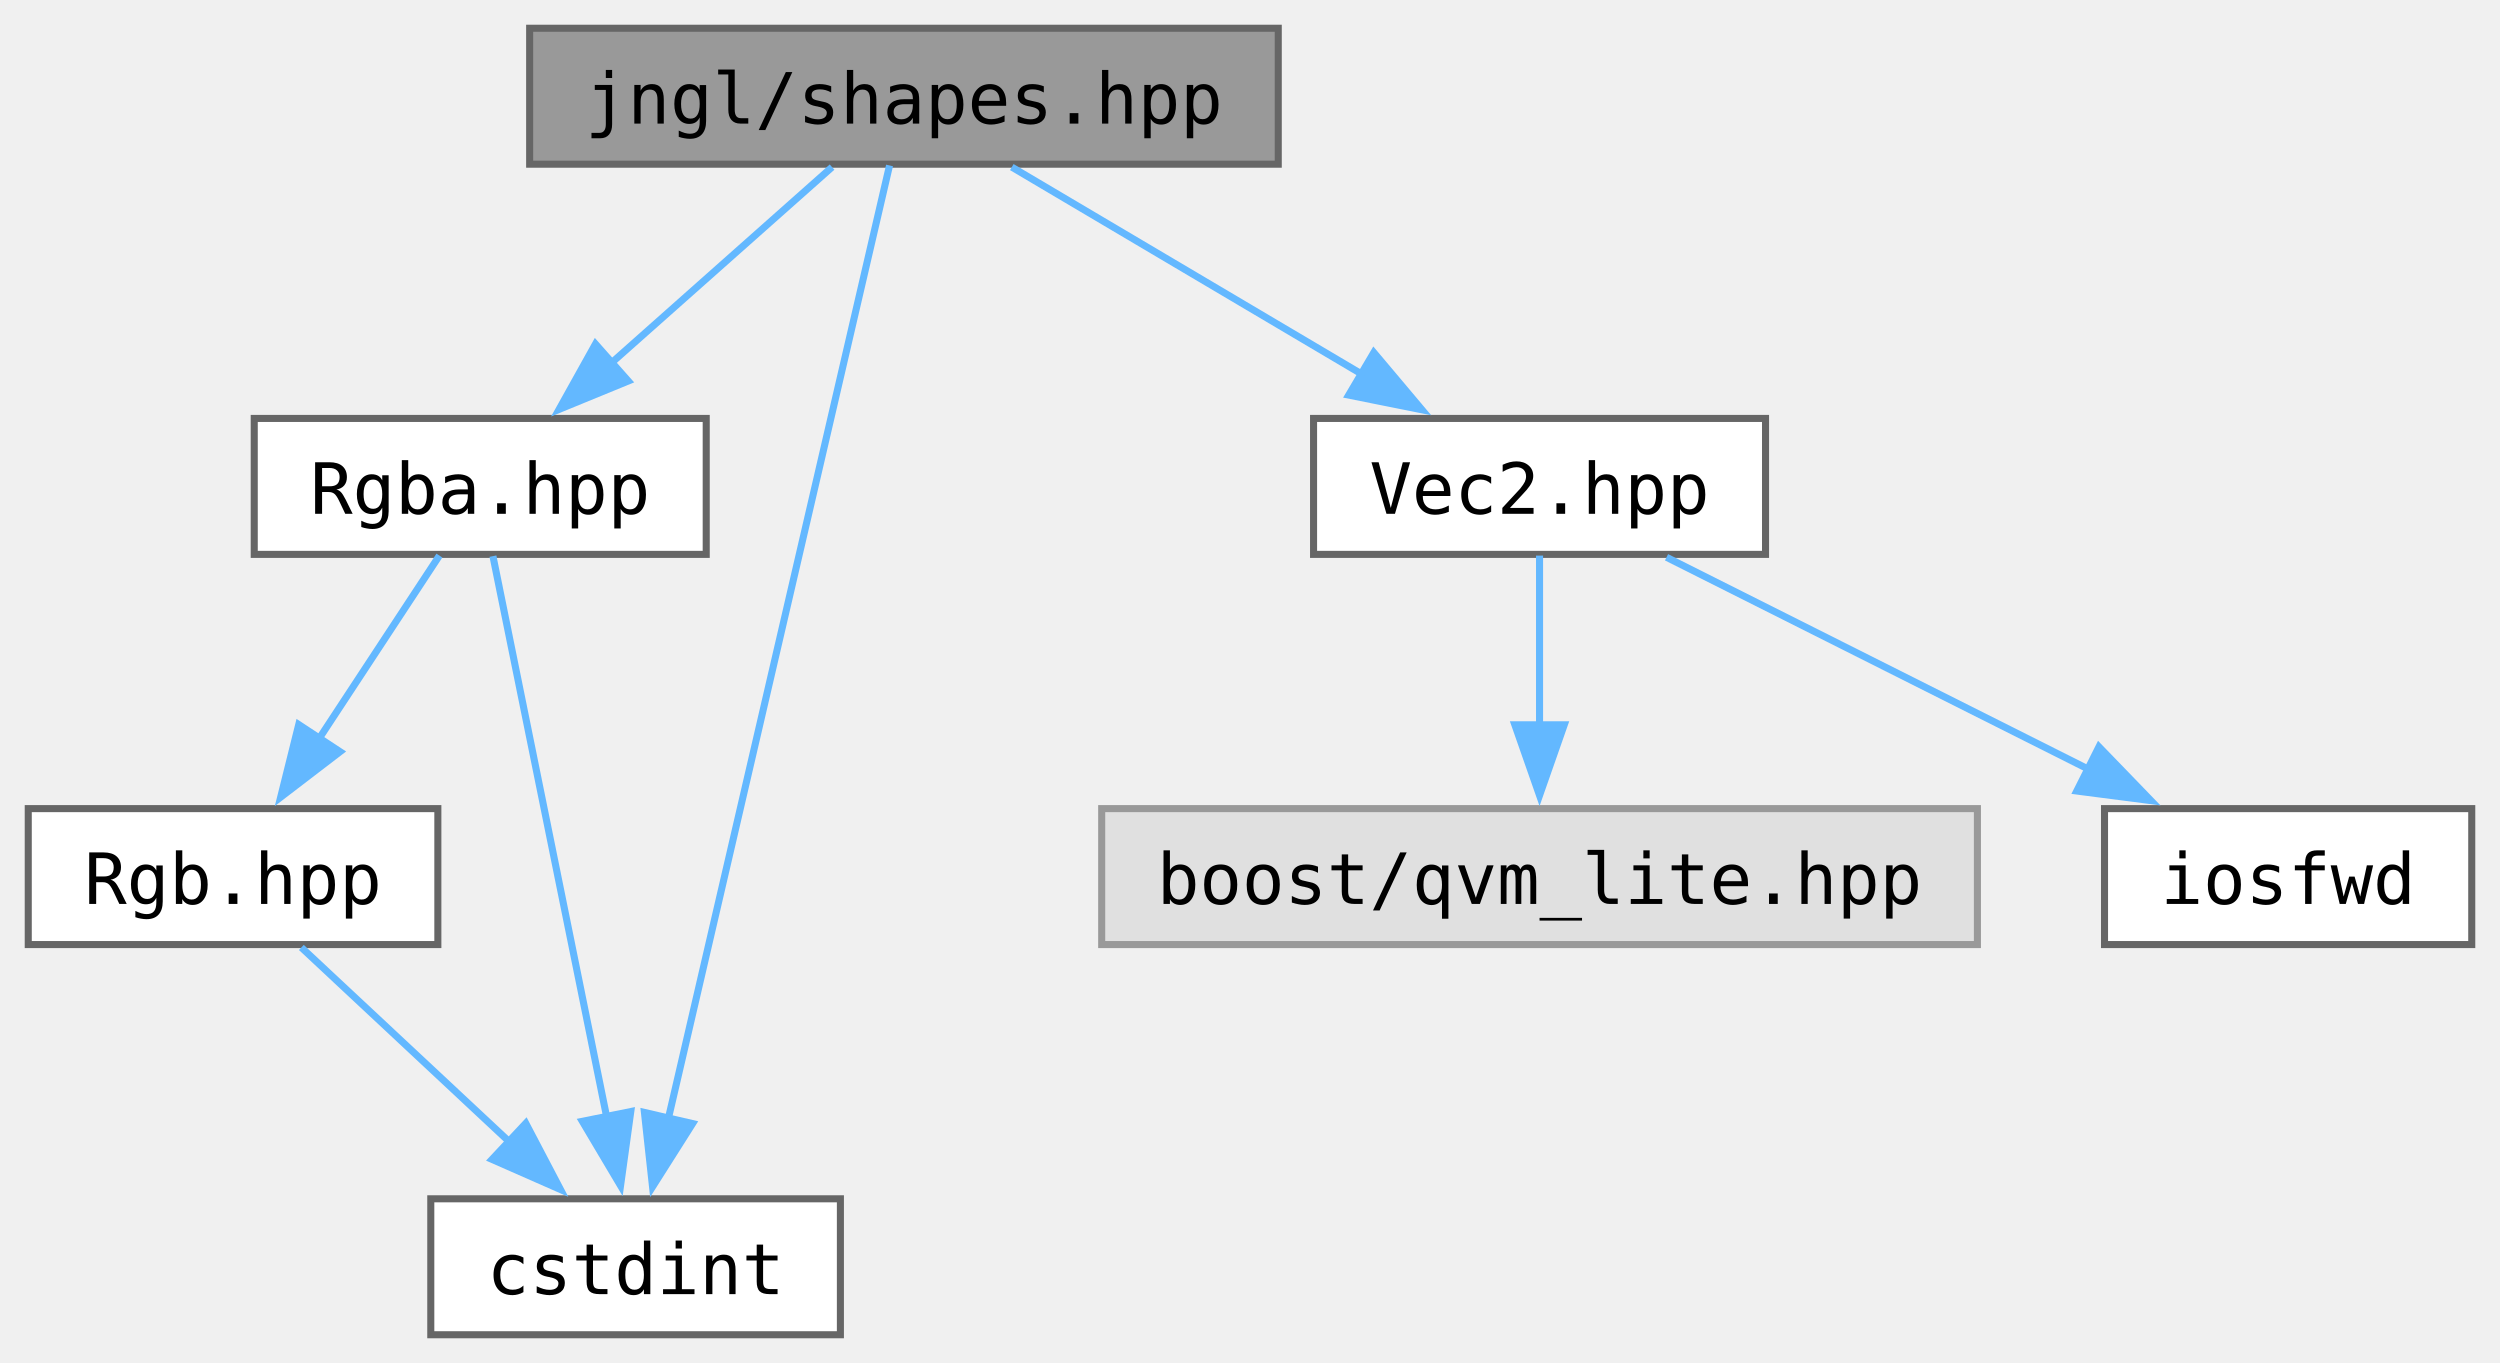
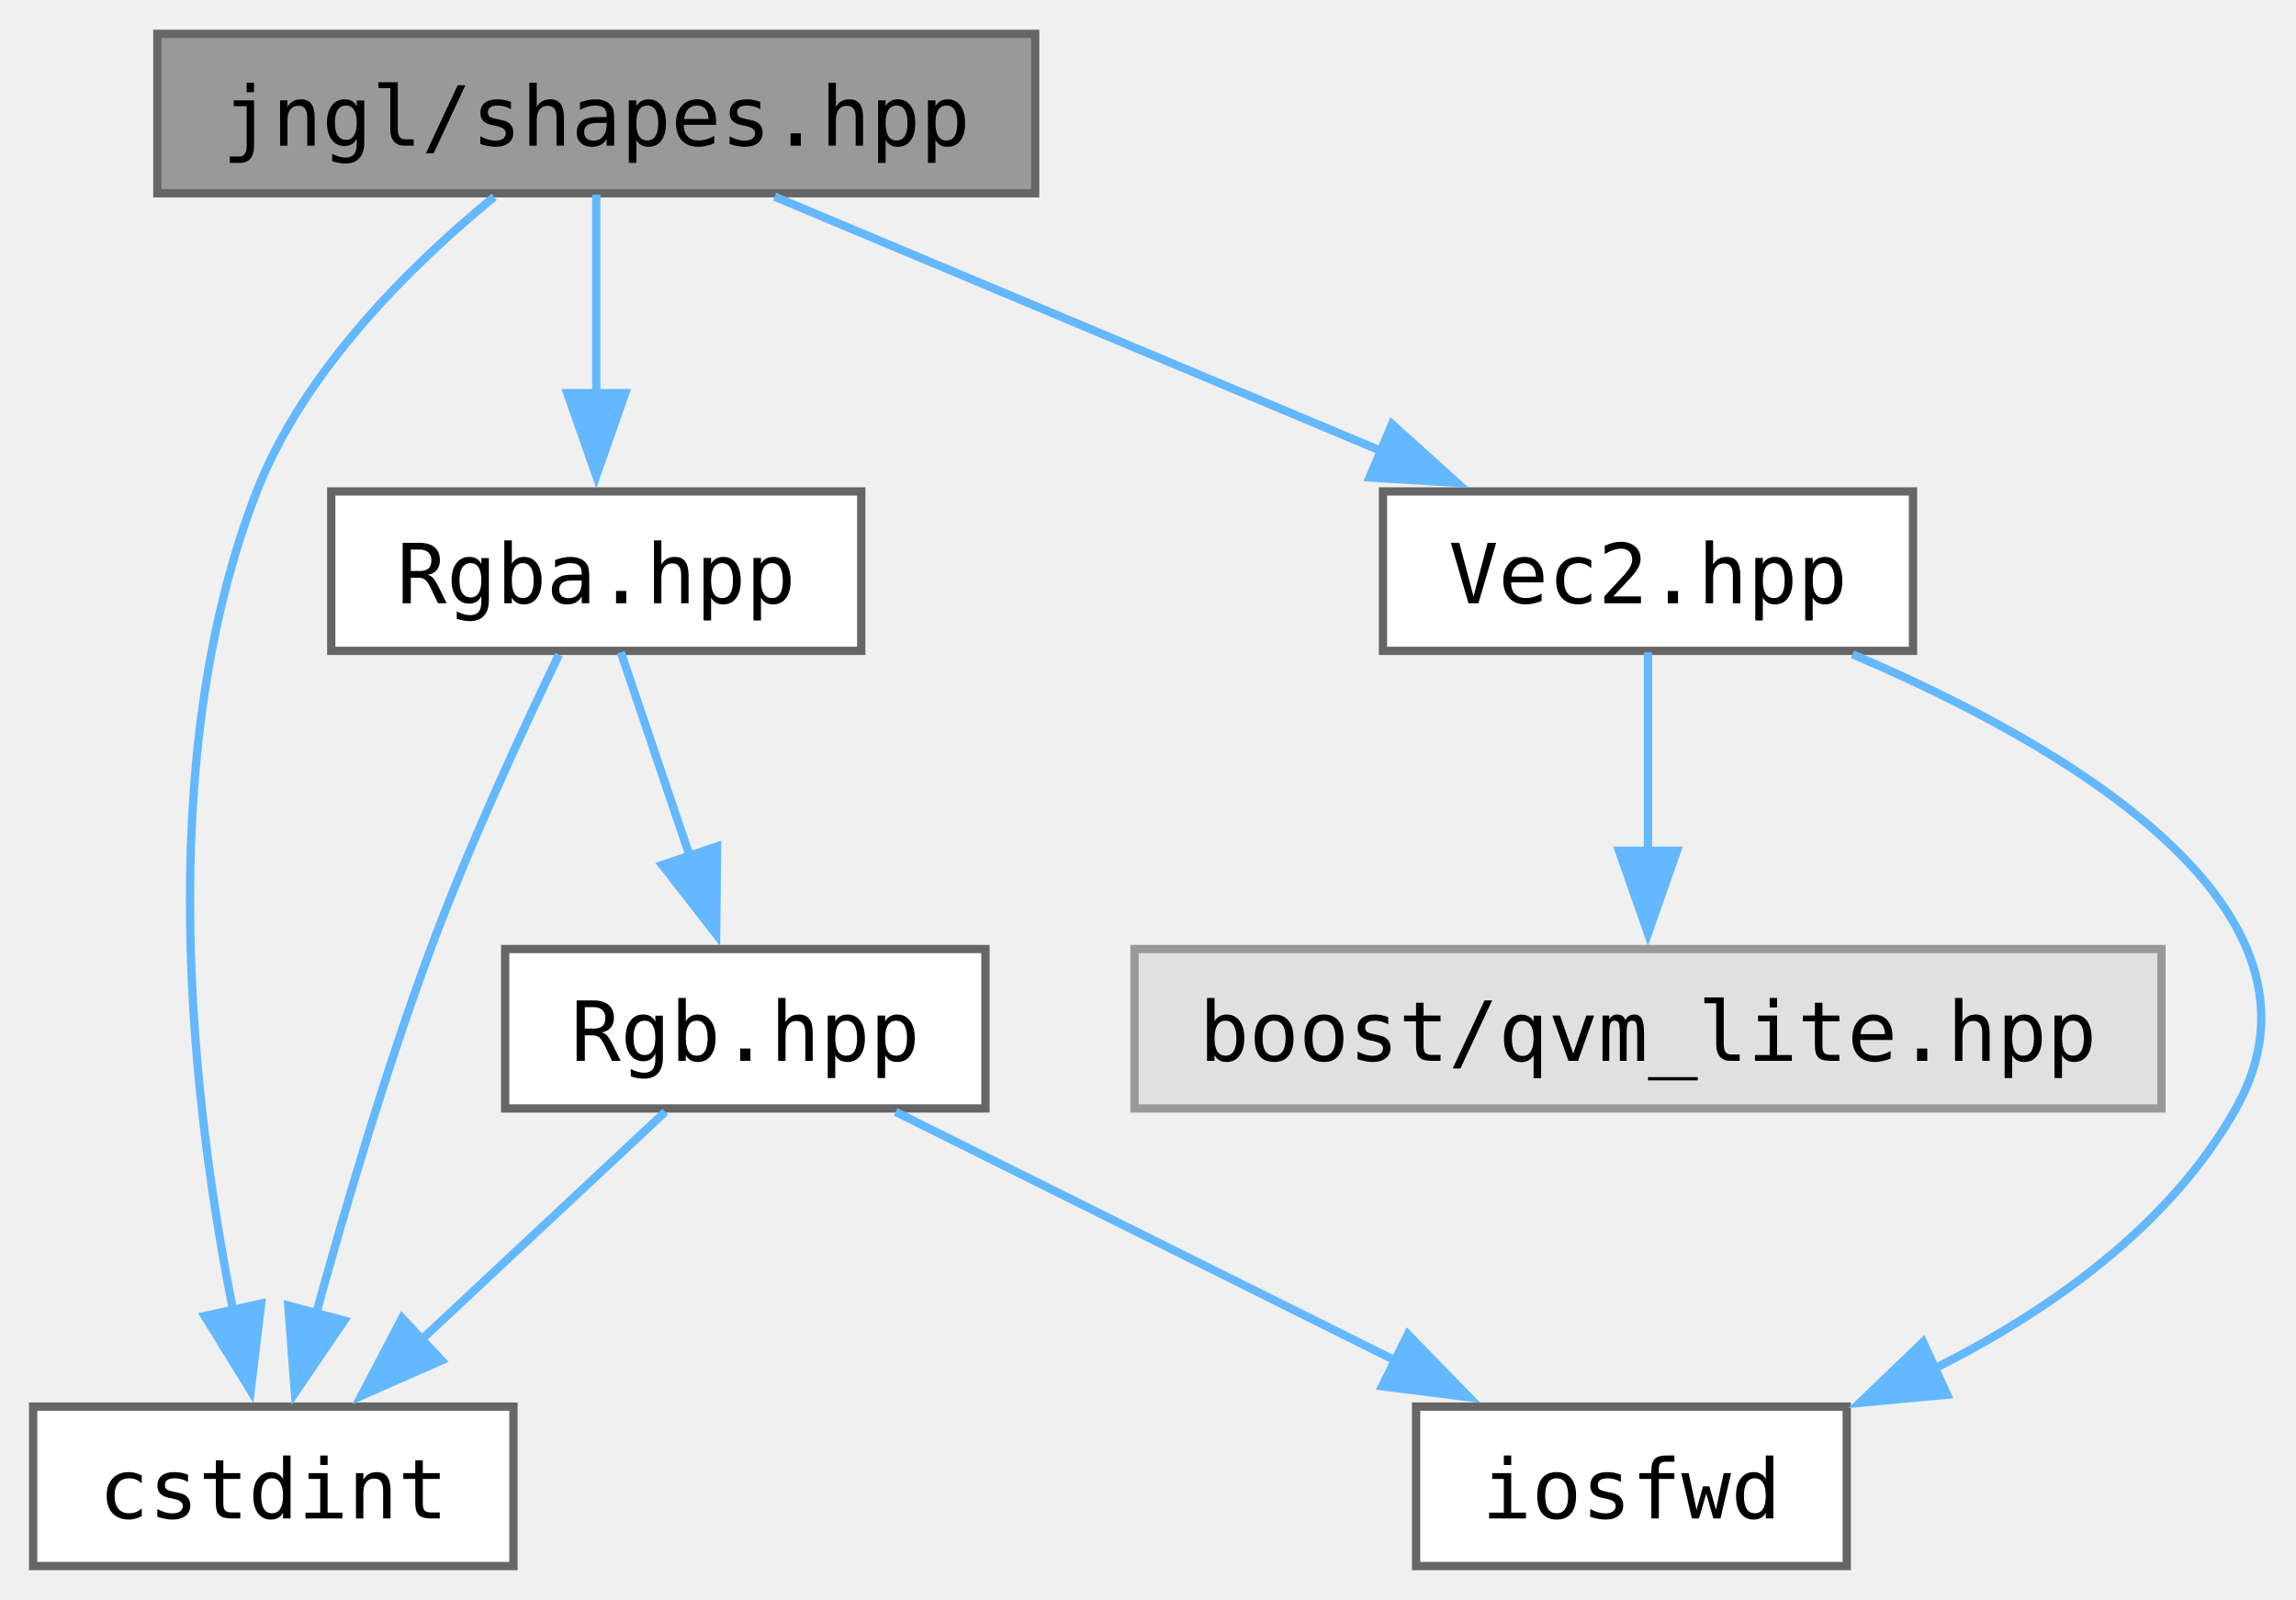
- <svg xmlns="http://www.w3.org/2000/svg" xmlns:xlink="http://www.w3.org/1999/xlink" width="354pt" height="193pt" viewBox="0.00 0.00 354.00 193.00">
+ <svg xmlns="http://www.w3.org/2000/svg" xmlns:xlink="http://www.w3.org/1999/xlink" width="277pt" height="193pt" viewBox="0.00 0.00 277.25 193.00">
  <g id="graph0" class="graph" transform="scale(1 1) rotate(0) translate(4 189)">
    <g id="Node000001" class="node">
      <g id="a_Node000001">
        <a xlink:title="Functions for drawing shapes.">
-           <polygon fill="#999999" stroke="#666666" points="177,-185 71,-185 71,-165.75 177,-165.75 177,-185" />
-           <text text-anchor="middle" x="124" y="-171.5" font-family="ui-monospace,monospace" font-size="10.00">jngl/shapes.hpp</text>
+           <polygon fill="#999999" stroke="#666666" points="121,-185 15,-185 15,-165.75 121,-165.75 121,-185" />
+           <text text-anchor="middle" x="68" y="-171.5" font-family="ui-monospace,monospace" font-size="10.00">jngl/shapes.hpp</text>
        </a>
      </g>
    </g>
    <g id="Node000002" class="node">
      <g id="a_Node000002">
        <a xlink:href="Rgba_8hpp.html" target="_top" xlink:title="Contains jngl::Rgba class.">
-           <polygon fill="white" stroke="#666666" points="96,-129.75 32,-129.75 32,-110.5 96,-110.5 96,-129.75" />
-           <text text-anchor="middle" x="64" y="-116.25" font-family="ui-monospace,monospace" font-size="10.00">Rgba.hpp</text>
+           <polygon fill="white" stroke="#666666" points="100,-129.75 36,-129.75 36,-110.5 100,-110.5 100,-129.75" />
+           <text text-anchor="middle" x="68" y="-116.25" font-family="ui-monospace,monospace" font-size="10.00">Rgba.hpp</text>
        </a>
      </g>
    </g>
    <g id="edge1_Node000001_Node000002" class="edge">
      <g id="a_edge1_Node000001_Node000002">
        <a xlink:title=" ">
-           <path fill="none" stroke="#63b8ff" d="M113.82,-165.34C105.24,-157.72 92.73,-146.62 82.4,-137.45" />
-           <polygon fill="#63b8ff" stroke="#63b8ff" points="84.96,-135.05 75.16,-131.03 80.32,-140.29 84.96,-135.05" />
+           <path fill="none" stroke="#63b8ff" d="M68,-165.58C68,-159.07 68,-149.92 68,-141.62" />
+           <polygon fill="#63b8ff" stroke="#63b8ff" points="71.5,-141.62 68,-131.62 64.5,-141.62 71.5,-141.62" />
        </a>
      </g>
    </g>
    <g id="Node000004" class="node">
      <g id="a_Node000004">
        <a target="_parent" xlink:href="http://en.cppreference.com/w/cpp/header/cstdint.html" xlink:title=" ">
-           <polygon fill="white" stroke="#666666" points="115,-19.25 57,-19.25 57,0 115,0 115,-19.25" />
-           <text text-anchor="middle" x="86" y="-5.75" font-family="ui-monospace,monospace" font-size="10.00">cstdint</text>
+           <polygon fill="white" stroke="#666666" points="58,-19.25 0,-19.25 0,0 58,0 58,-19.25" />
+           <text text-anchor="middle" x="29" y="-5.75" font-family="ui-monospace,monospace" font-size="10.00">cstdint</text>
        </a>
      </g>
    </g>
-     <g id="edge8_Node000001_Node000004" class="edge">
-       <g id="a_edge8_Node000001_Node000004">
+     <g id="edge9_Node000001_Node000004" class="edge">
+       <g id="a_edge9_Node000001_Node000004">
        <a xlink:title=" ">
-           <path fill="none" stroke="#63b8ff" d="M121.96,-165.57C116.05,-140.14 98.87,-66.1 90.58,-30.37" />
-           <polygon fill="#63b8ff" stroke="#63b8ff" points="94.07,-29.9 88.4,-20.95 87.25,-31.48 94.07,-29.9" />
+           <path fill="none" stroke="#63b8ff" d="M55.68,-165.32C45.82,-157.25 32.73,-144.45 27,-129.75 14.21,-96.93 19.32,-55.05 24.18,-30.7" />
+           <polygon fill="#63b8ff" stroke="#63b8ff" points="27.54,-31.7 26.27,-21.18 20.71,-30.19 27.54,-31.7" />
        </a>
      </g>
    </g>
-     <g id="Node000005" class="node">
-       <g id="a_Node000005">
+     <g id="Node000006" class="node">
+       <g id="a_Node000006">
        <a xlink:href="Vec2_8hpp.html" target="_top" xlink:title="Contains jngl::Vec2 class.">
-           <polygon fill="white" stroke="#666666" points="246,-129.75 182,-129.75 182,-110.5 246,-110.5 246,-129.75" />
-           <text text-anchor="middle" x="214" y="-116.25" font-family="ui-monospace,monospace" font-size="10.00">Vec2.hpp</text>
+           <polygon fill="white" stroke="#666666" points="227,-129.75 163,-129.75 163,-110.5 227,-110.5 227,-129.75" />
+           <text text-anchor="middle" x="195" y="-116.25" font-family="ui-monospace,monospace" font-size="10.00">Vec2.hpp</text>
        </a>
      </g>
    </g>
-     <g id="edge5_Node000001_Node000005" class="edge">
-       <g id="a_edge5_Node000001_Node000005">
+     <g id="edge6_Node000001_Node000006" class="edge">
+       <g id="a_edge6_Node000001_Node000006">
        <a xlink:title=" ">
-           <path fill="none" stroke="#63b8ff" d="M139.27,-165.34C152.84,-157.31 172.95,-145.41 188.9,-135.98" />
-           <polygon fill="#63b8ff" stroke="#63b8ff" points="190.53,-139.08 197.36,-130.97 186.97,-133.05 190.53,-139.08" />
+           <path fill="none" stroke="#63b8ff" d="M89.54,-165.34C109.61,-156.93 139.8,-144.27 162.75,-134.65" />
+           <polygon fill="#63b8ff" stroke="#63b8ff" points="164.09,-137.88 171.95,-130.79 161.38,-131.43 164.09,-137.88" />
        </a>
      </g>
    </g>
    <g id="Node000003" class="node">
      <g id="a_Node000003">
        <a xlink:href="Rgb_8hpp.html" target="_top" xlink:title="Contains jngl::Rgb class.">
-           <polygon fill="white" stroke="#666666" points="58,-74.5 0,-74.5 0,-55.25 58,-55.25 58,-74.5" />
-           <text text-anchor="middle" x="29" y="-61" font-family="ui-monospace,monospace" font-size="10.00">Rgb.hpp</text>
+           <polygon fill="white" stroke="#666666" points="115,-74.5 57,-74.5 57,-55.25 115,-55.25 115,-74.5" />
+           <text text-anchor="middle" x="86" y="-61" font-family="ui-monospace,monospace" font-size="10.00">Rgb.hpp</text>
        </a>
      </g>
    </g>
    <g id="edge2_Node000002_Node000003" class="edge">
      <g id="a_edge2_Node000002_Node000003">
        <a xlink:title=" ">
-           <path fill="none" stroke="#63b8ff" d="M58.22,-110.33C53.59,-103.28 46.93,-93.15 41.13,-84.33" />
-           <polygon fill="#63b8ff" stroke="#63b8ff" points="44.15,-82.56 35.74,-76.12 38.3,-86.4 44.15,-82.56" />
+           <path fill="none" stroke="#63b8ff" d="M70.97,-110.33C73.25,-103.59 76.49,-94.02 79.37,-85.49" />
+           <polygon fill="#63b8ff" stroke="#63b8ff" points="82.59,-86.89 82.48,-76.29 75.96,-84.65 82.59,-86.89" />
        </a>
      </g>
    </g>
-     <g id="edge4_Node000002_Node000004" class="edge">
-       <g id="a_edge4_Node000002_Node000004">
+     <g id="edge5_Node000002_Node000004" class="edge">
+       <g id="a_edge5_Node000002_Node000004">
        <a xlink:title=" ">
-           <path fill="none" stroke="#63b8ff" d="M65.8,-110.25C69.3,-93 77.09,-54.58 81.91,-30.81" />
-           <polygon fill="#63b8ff" stroke="#63b8ff" points="85.32,-31.61 83.87,-21.11 78.46,-30.22 85.32,-31.61" />
+           <path fill="none" stroke="#63b8ff" d="M63.5,-110.04C59.19,-101.13 52.67,-87.08 48,-74.5 42.57,-59.87 37.59,-42.92 34.09,-30.16" />
+           <polygon fill="#63b8ff" stroke="#63b8ff" points="37.57,-29.64 31.61,-20.89 30.81,-31.45 37.57,-29.64" />
        </a>
      </g>
    </g>
    <g id="edge3_Node000003_Node000004" class="edge">
      <g id="a_edge3_Node000003_Node000004">
        <a xlink:title=" ">
-           <path fill="none" stroke="#63b8ff" d="M38.67,-54.84C46.74,-47.3 58.47,-36.35 68.22,-27.23" />
-           <polygon fill="#63b8ff" stroke="#63b8ff" points="70.45,-29.94 75.37,-20.56 65.67,-24.83 70.45,-29.94" />
+           <path fill="none" stroke="#63b8ff" d="M76.33,-54.84C68.26,-47.3 56.53,-36.35 46.78,-27.23" />
+           <polygon fill="#63b8ff" stroke="#63b8ff" points="49.33,-24.83 39.63,-20.56 44.55,-29.94 49.33,-24.83" />
        </a>
      </g>
    </g>
-     <g id="Node000006" class="node">
-       <g id="a_Node000006">
-         <a xlink:title=" ">
-           <polygon fill="#e0e0e0" stroke="#999999" points="276,-74.5 152,-74.5 152,-55.25 276,-55.25 276,-74.5" />
-           <text text-anchor="middle" x="214" y="-61" font-family="ui-monospace,monospace" font-size="10.00">boost/qvm_lite.hpp</text>
+     <g id="Node000005" class="node">
+       <g id="a_Node000005">
+         <a target="_parent" xlink:href="http://en.cppreference.com/w/cpp/header/iosfwd.html" xlink:title=" ">
+           <polygon fill="white" stroke="#666666" points="219,-19.25 167,-19.25 167,0 219,0 219,-19.25" />
+           <text text-anchor="middle" x="193" y="-5.75" font-family="ui-monospace,monospace" font-size="10.00">iosfwd</text>
        </a>
      </g>
    </g>
-     <g id="edge6_Node000005_Node000006" class="edge">
-       <g id="a_edge6_Node000005_Node000006">
+     <g id="edge4_Node000003_Node000005" class="edge">
+       <g id="a_edge4_Node000003_Node000005">
        <a xlink:title=" ">
-           <path fill="none" stroke="#63b8ff" d="M214,-110.33C214,-103.82 214,-94.67 214,-86.37" />
-           <polygon fill="#63b8ff" stroke="#63b8ff" points="217.5,-86.37 214,-76.37 210.5,-86.37 217.5,-86.37" />
+           <path fill="none" stroke="#63b8ff" d="M104.15,-54.84C120.68,-46.62 145.34,-34.34 164.5,-24.81" />
+           <polygon fill="#63b8ff" stroke="#63b8ff" points="166.01,-27.97 173.4,-20.38 162.89,-21.7 166.01,-27.97" />
+         </a>
+       </g>
+     </g>
+     <g id="edge8_Node000006_Node000005" class="edge">
+       <g id="a_edge8_Node000006_Node000005">
+         <a xlink:title=" ">
+           <path fill="none" stroke="#63b8ff" d="M219.69,-110.09C245.2,-99.23 279.54,-79.4 266,-55.25 258.07,-41.11 243.63,-30.91 229.67,-23.87" />
+           <polygon fill="#63b8ff" stroke="#63b8ff" points="231.13,-20.69 220.58,-19.71 228.22,-27.05 231.13,-20.69" />
        </a>
      </g>
    </g>
    <g id="Node000007" class="node">
      <g id="a_Node000007">
-         <a target="_parent" xlink:href="http://en.cppreference.com/w/cpp/header/iosfwd.html" xlink:title=" ">
-           <polygon fill="white" stroke="#666666" points="346,-74.5 294,-74.5 294,-55.25 346,-55.25 346,-74.5" />
-           <text text-anchor="middle" x="320" y="-61" font-family="ui-monospace,monospace" font-size="10.00">iosfwd</text>
+         <a xlink:title=" ">
+           <polygon fill="#e0e0e0" stroke="#999999" points="257,-74.5 133,-74.5 133,-55.25 257,-55.25 257,-74.5" />
+           <text text-anchor="middle" x="195" y="-61" font-family="ui-monospace,monospace" font-size="10.00">boost/qvm_lite.hpp</text>
        </a>
      </g>
    </g>
-     <g id="edge7_Node000005_Node000007" class="edge">
-       <g id="a_edge7_Node000005_Node000007">
+     <g id="edge7_Node000006_Node000007" class="edge">
+       <g id="a_edge7_Node000006_Node000007">
        <a xlink:title=" ">
-           <path fill="none" stroke="#63b8ff" d="M231.98,-110.09C248.35,-101.87 272.79,-89.59 291.76,-80.06" />
-           <polygon fill="#63b8ff" stroke="#63b8ff" points="293.21,-83.25 300.58,-75.63 290.07,-76.99 293.21,-83.25" />
+           <path fill="none" stroke="#63b8ff" d="M195,-110.33C195,-103.82 195,-94.67 195,-86.37" />
+           <polygon fill="#63b8ff" stroke="#63b8ff" points="198.5,-86.37 195,-76.37 191.5,-86.37 198.5,-86.37" />
        </a>
      </g>
    </g>
  </g>
</svg>
